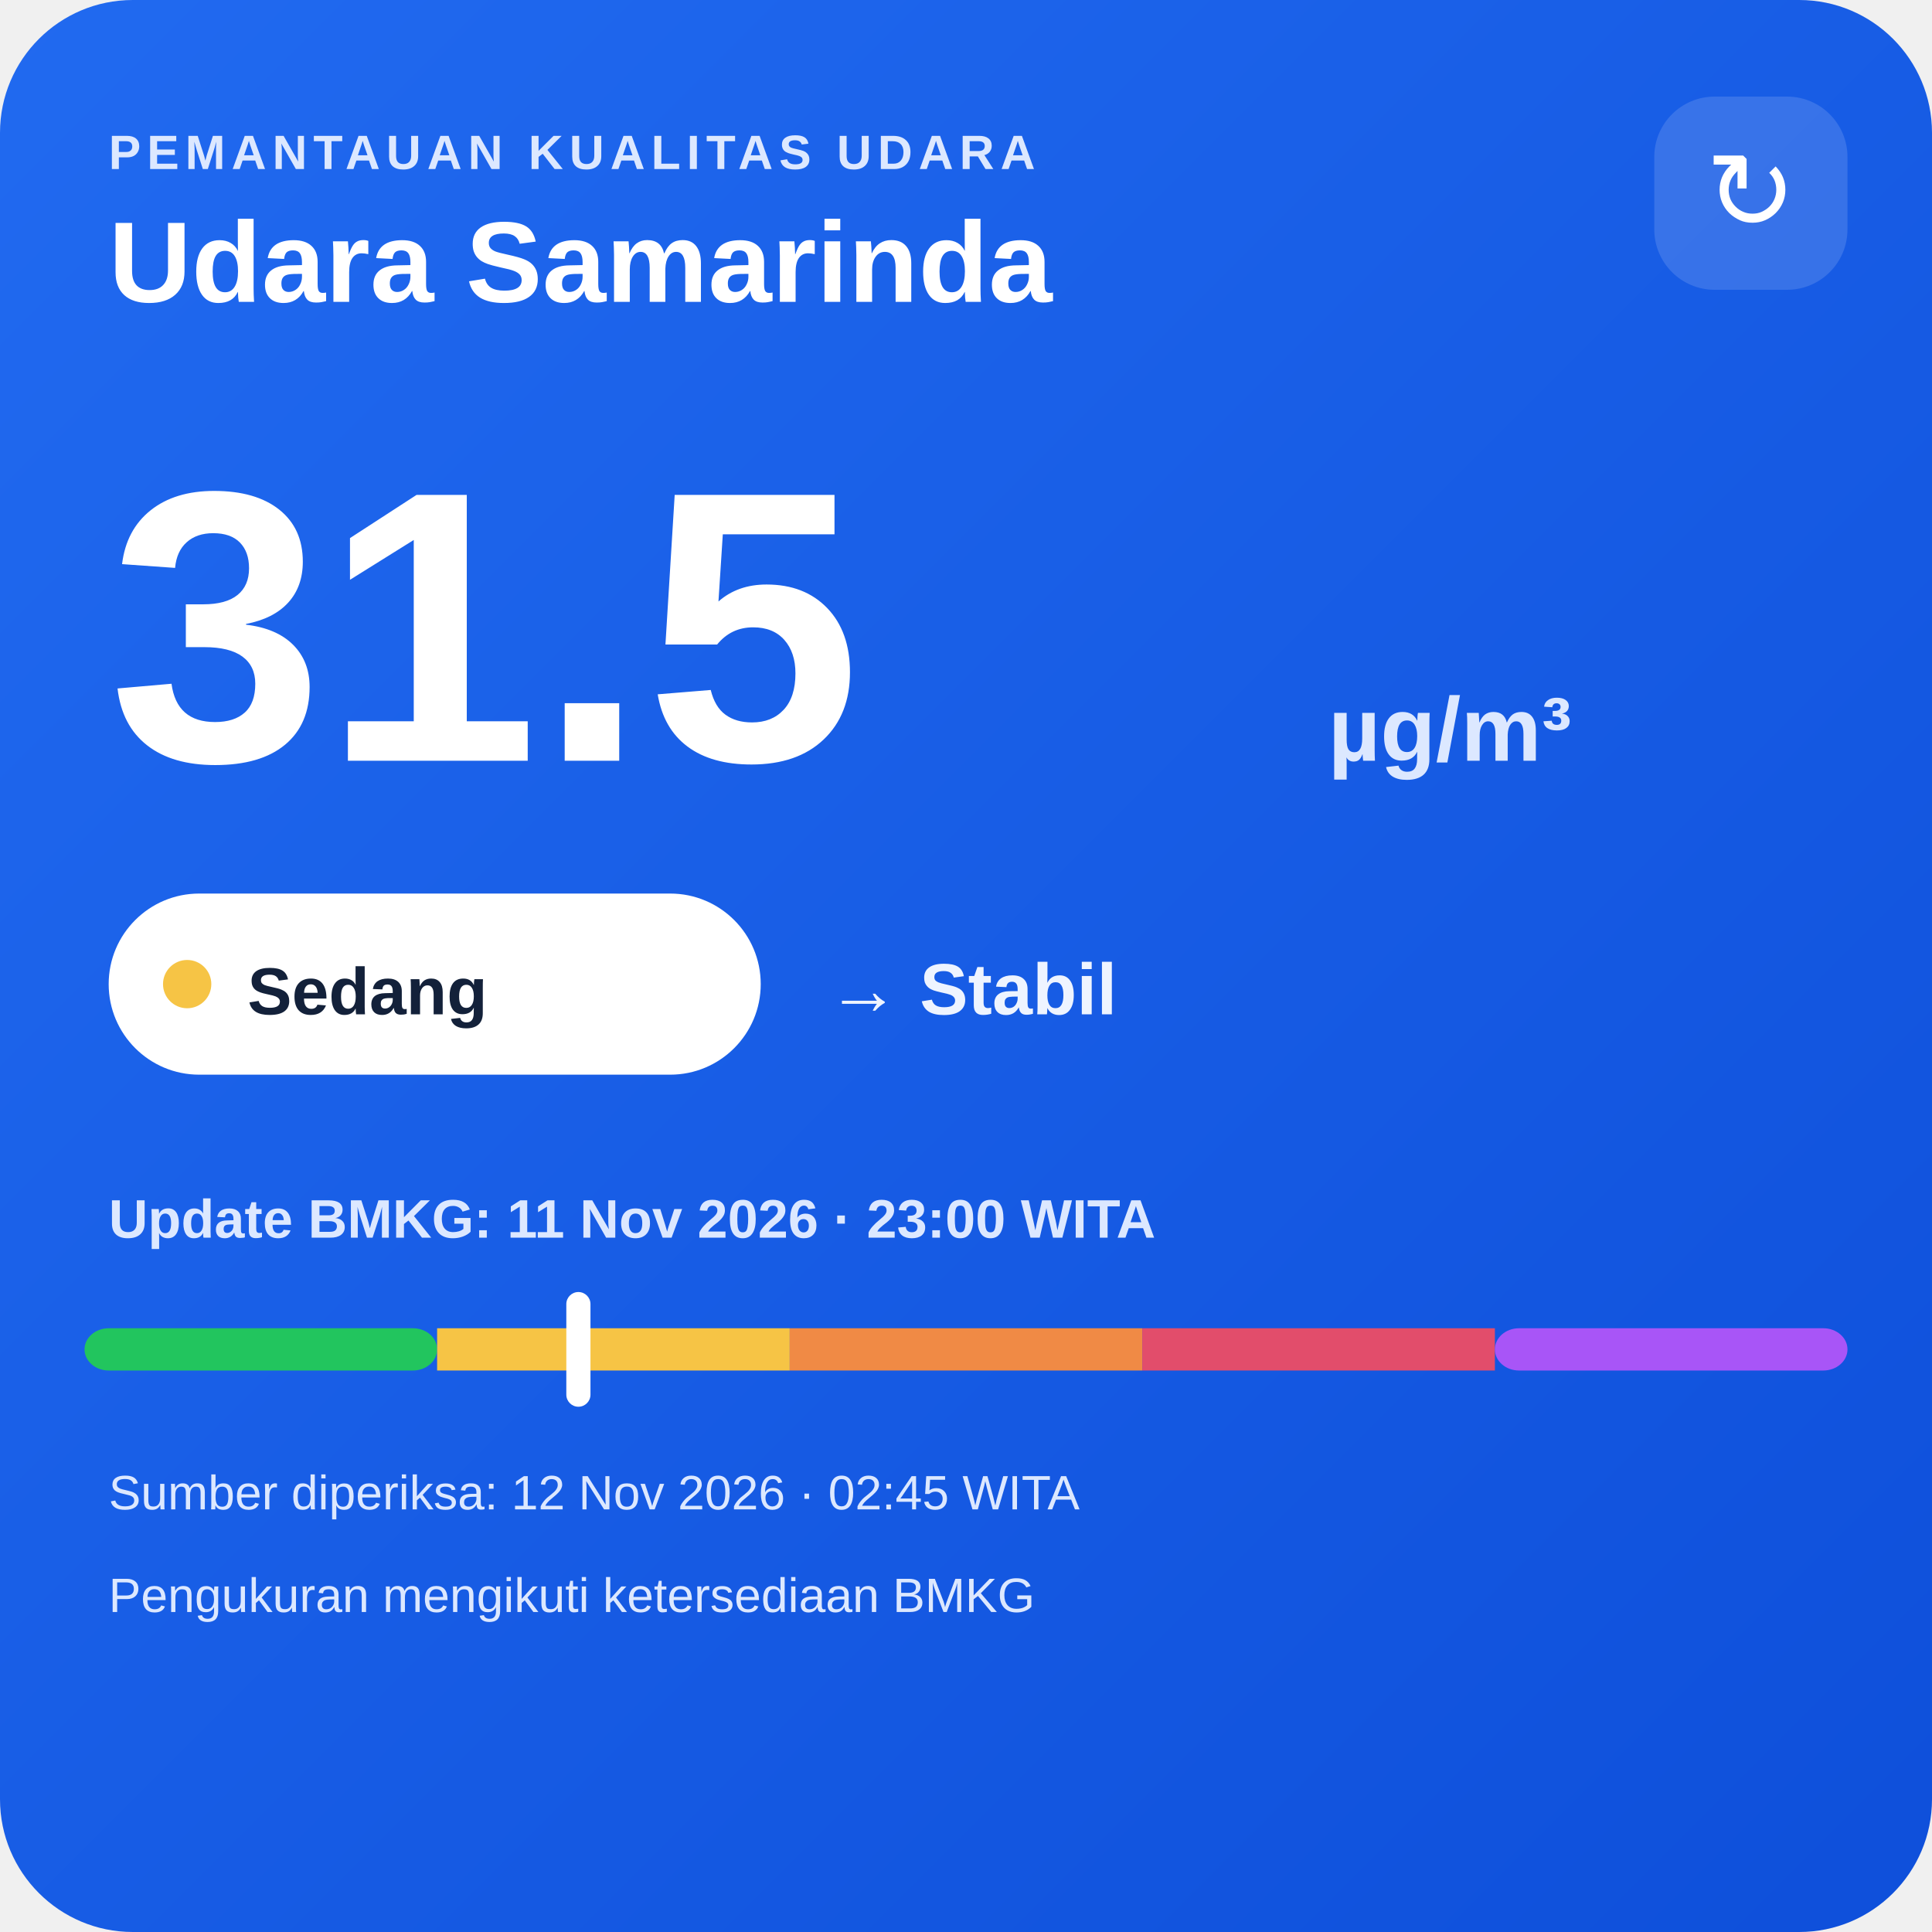
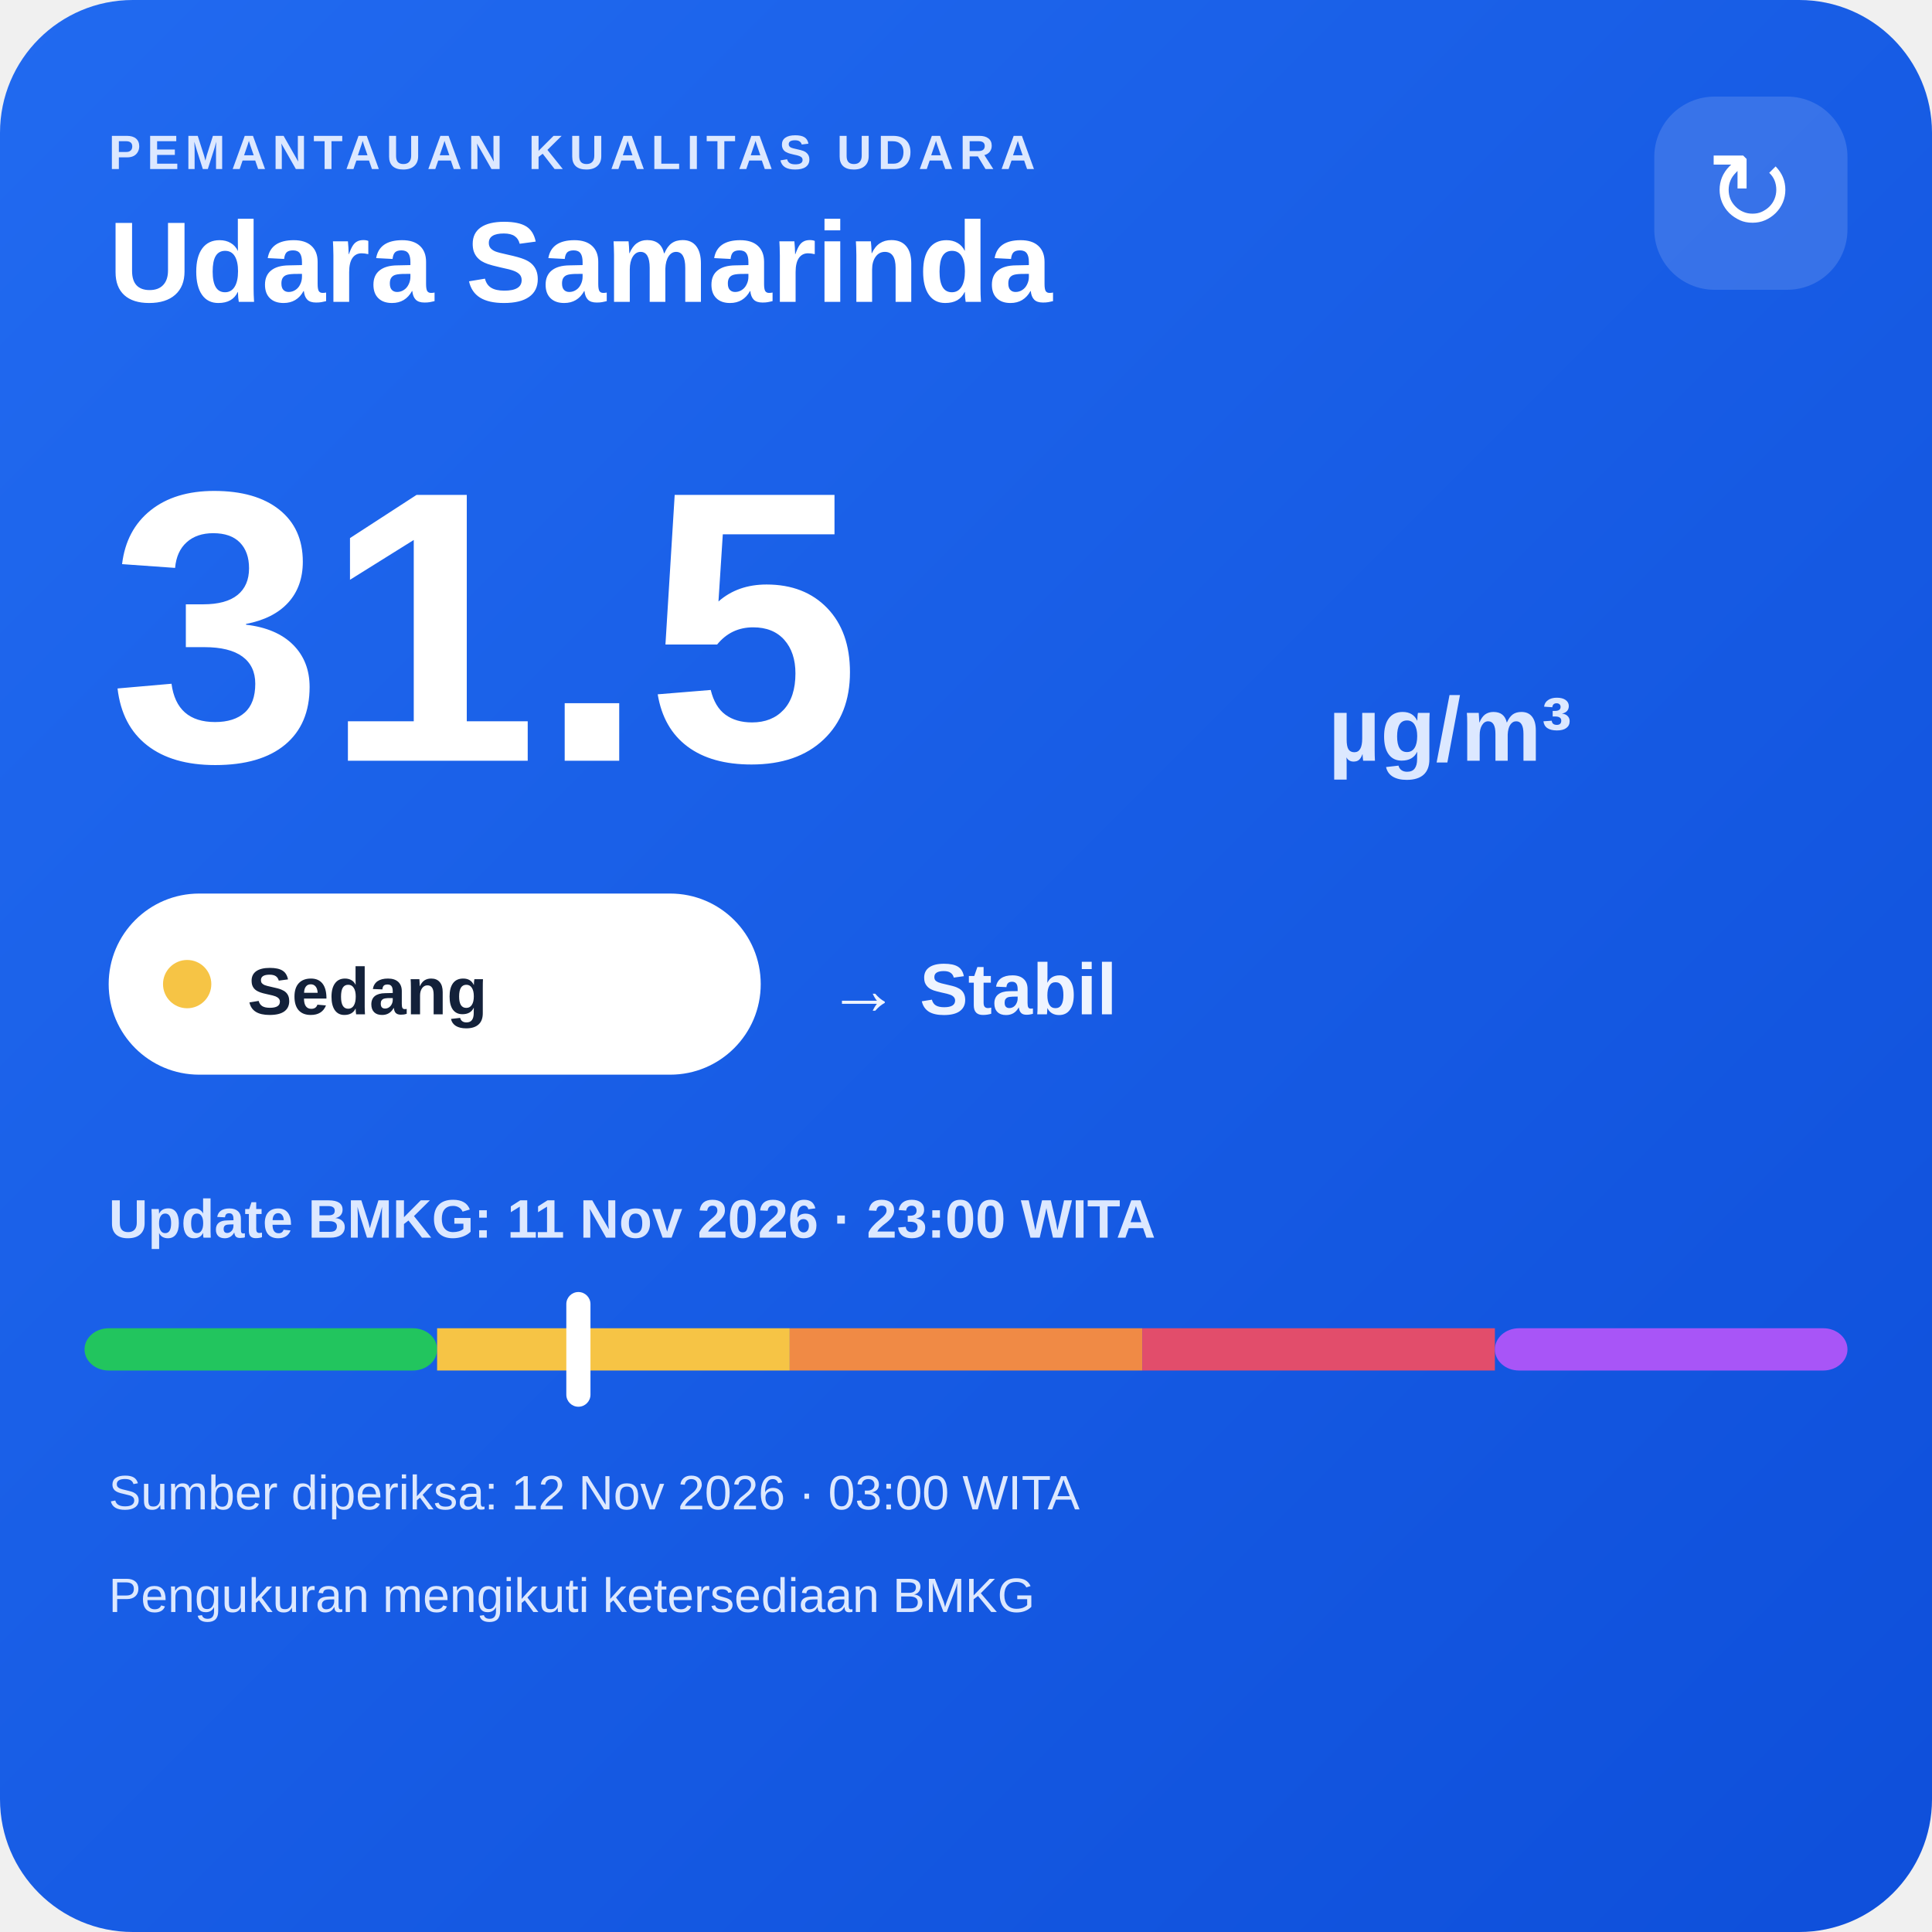
<svg xmlns="http://www.w3.org/2000/svg" width="320" height="320" viewBox="0 0 320 320">
  <defs>
    <linearGradient id="bg" x1="0" y1="0" x2="1" y2="1">
      <stop offset="0" stop-color="#216af0" />
      <stop offset="1" stop-color="#0e4fda" />
    </linearGradient>
  </defs>
  <rect width="320" height="320" rx="22" fill="url(#bg)" />
  <text x="18" y="28" fill="#dce8ff" font-family="Arial,sans-serif" font-size="8" font-weight="700" letter-spacing="1">PEMANTAUAN KUALITAS UDARA</text>
  <text x="18" y="50" fill="#ffffff" font-family="Arial,sans-serif" font-size="19" font-weight="700">Udara Samarinda</text>
  <rect x="274" y="16" width="32" height="32" rx="10" fill="#ffffff" fill-opacity=".14" />
  <text x="290" y="38" text-anchor="middle" fill="#ffffff" font-family="Arial,sans-serif" font-size="18">↻</text>
  <text x="18" y="126" fill="#ffffff" font-family="Arial,sans-serif" font-size="64" font-weight="800">31.5</text>
  <text x="220" y="126" fill="#dce8ff" font-family="Arial,sans-serif" font-size="15" font-weight="700">µg/m³</text>
  <rect x="18" y="148" width="108" height="30" rx="15" fill="#ffffff" />
  <circle cx="31" cy="163" r="4" fill="#f6c445" />
  <text x="41" y="168" fill="#13213a" font-family="Arial,sans-serif" font-size="11" font-weight="700">Sedang</text>
  <text x="137" y="168" fill="#eef4ff" font-family="Arial,sans-serif" font-size="12" font-weight="700">→ Stabil</text>
  <text x="18" y="205" fill="#dce8ff" font-family="Arial,sans-serif" font-size="9" font-weight="700">Update BMKG: 11 Nov 2026 · 23:00 WITA</text>
  <rect x="14" y="220" width="58.4" height="7" rx="4" fill="#22c55e" />
  <rect x="72.4" y="220" width="58.4" height="7" fill="#f6c445" />
  <rect x="130.8" y="220" width="58.4" height="7" fill="#f08a45" />
  <rect x="189.2" y="220" width="58.4" height="7" fill="#e24d6b" />
  <rect x="247.6" y="220" width="58.4" height="7" rx="4" fill="#a855f7" />
  <rect x="93.8" y="214" width="4" height="19" rx="2" fill="#ffffff" />
-   <text x="18" y="250" fill="#dce8ff" font-family="Arial,sans-serif" font-size="8">Sumber diperiksa: 12 Nov 2026 · 02:45 WITA</text>
+   <text x="18" y="250" fill="#dce8ff" font-family="Arial,sans-serif" font-size="8">Sumber diperiksa: 12 Nov 2026 · 03:00 WITA</text>
  <text x="18" y="267" fill="#dce8ff" font-family="Arial,sans-serif" font-size="8">Pengukuran mengikuti ketersediaan BMKG</text>
</svg>
